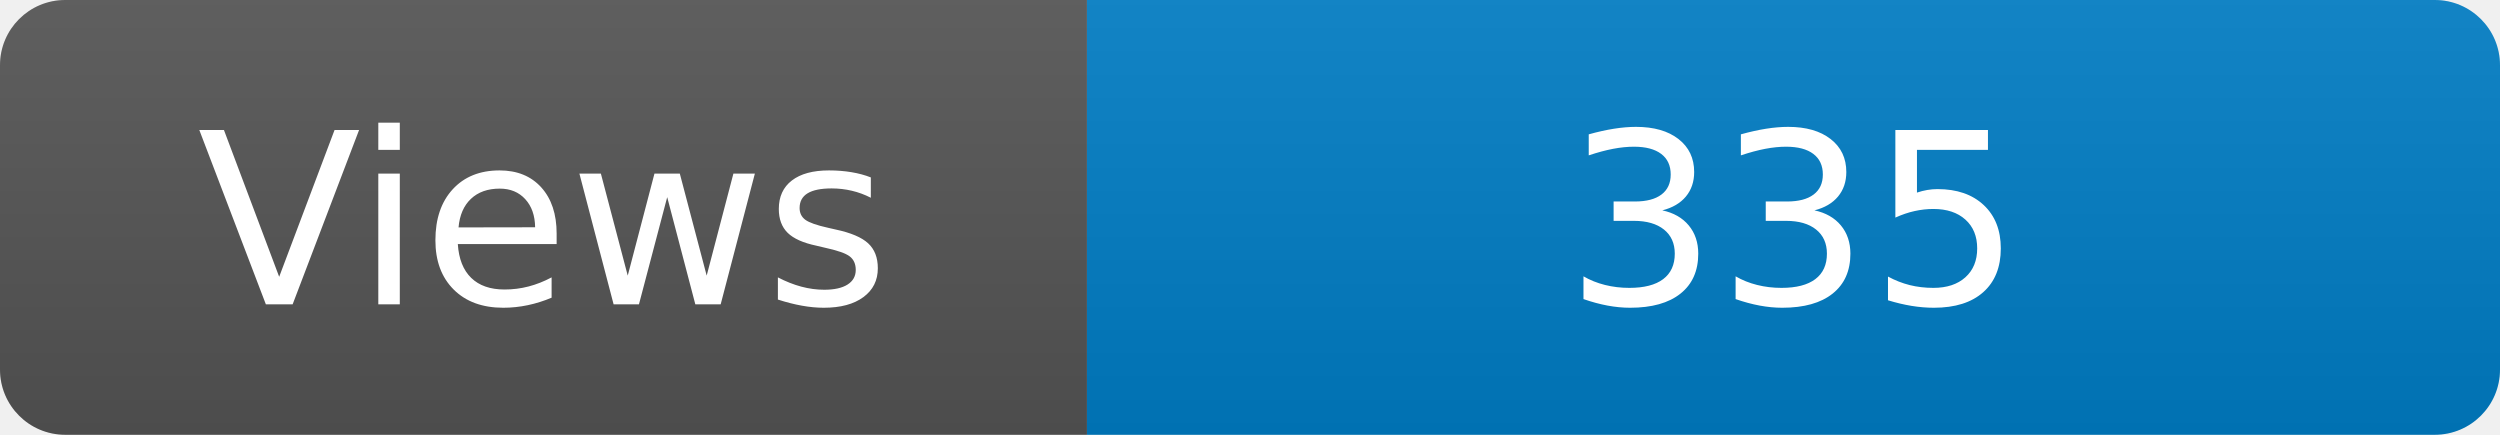
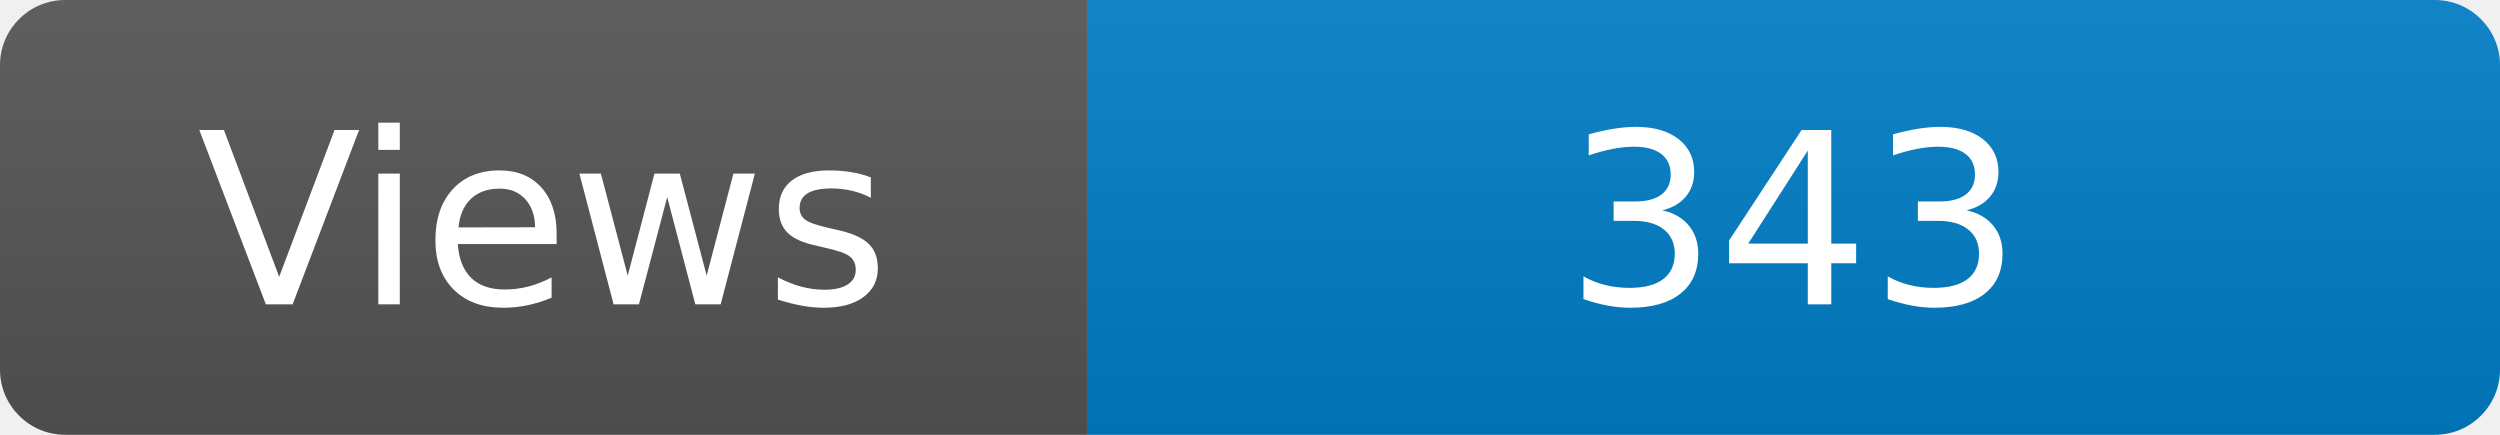
<svg xmlns="http://www.w3.org/2000/svg" width="115" height="20" role="img" aria-label="Maintained?: yes">
  <linearGradient id="s" x2="0" y2="100%">
    <stop offset="0" stop-color="#bbb" stop-opacity=".1" />
    <stop offset="1" stop-opacity=".1" />
  </linearGradient>
  <clipPath id="r">
    <rect width="115" height="20" rx="3" fill="#fff" />
  </clipPath>
  <g clip-path="url(#r)">
    <rect width="50" height="20" fill="#555" />
    <rect x="50" width="160" height="20" fill="#007ec6" />
    <rect width="115" height="20" fill="url(#s)" />
  </g>
  <g fill="#fff" text-anchor="middle" font-family="Verdana,Geneva,DejaVu Sans,sans-serif" font-size="110">
    <text x="250" y="140" transform="scale(.1)" fill="#fff">Views</text>
-     <text x="825" y="140" transform="scale(.1)" fill="#fff">335</text>
+     <text x="825" y="140" transform="scale(.1)" fill="#fff">343</text>
  </g>
</svg>
